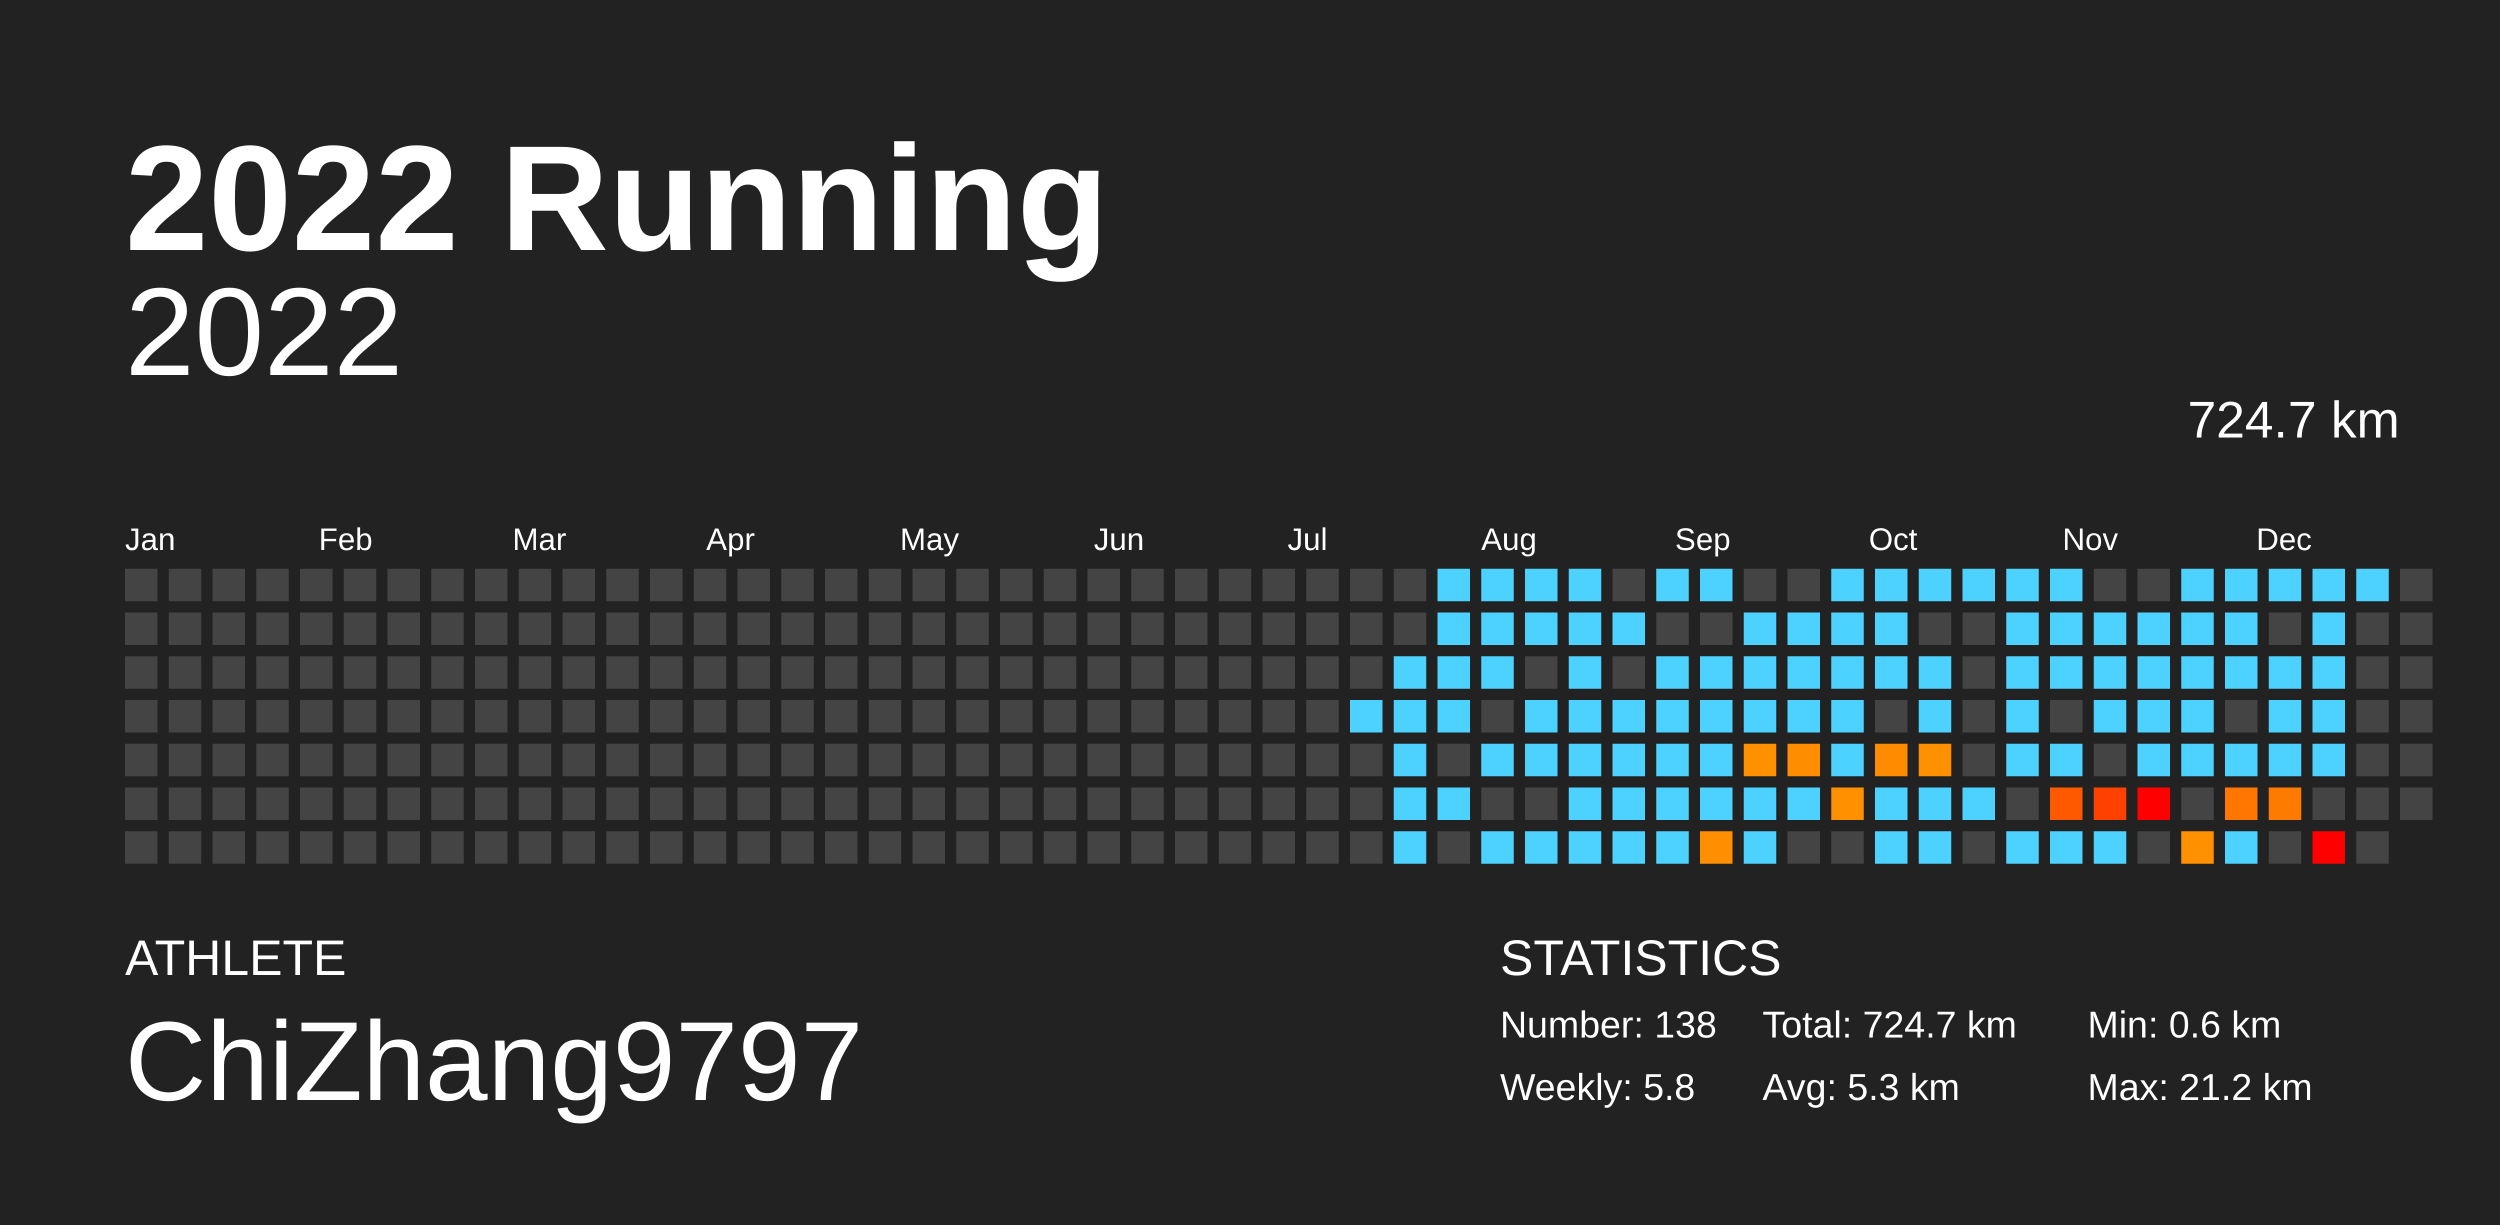
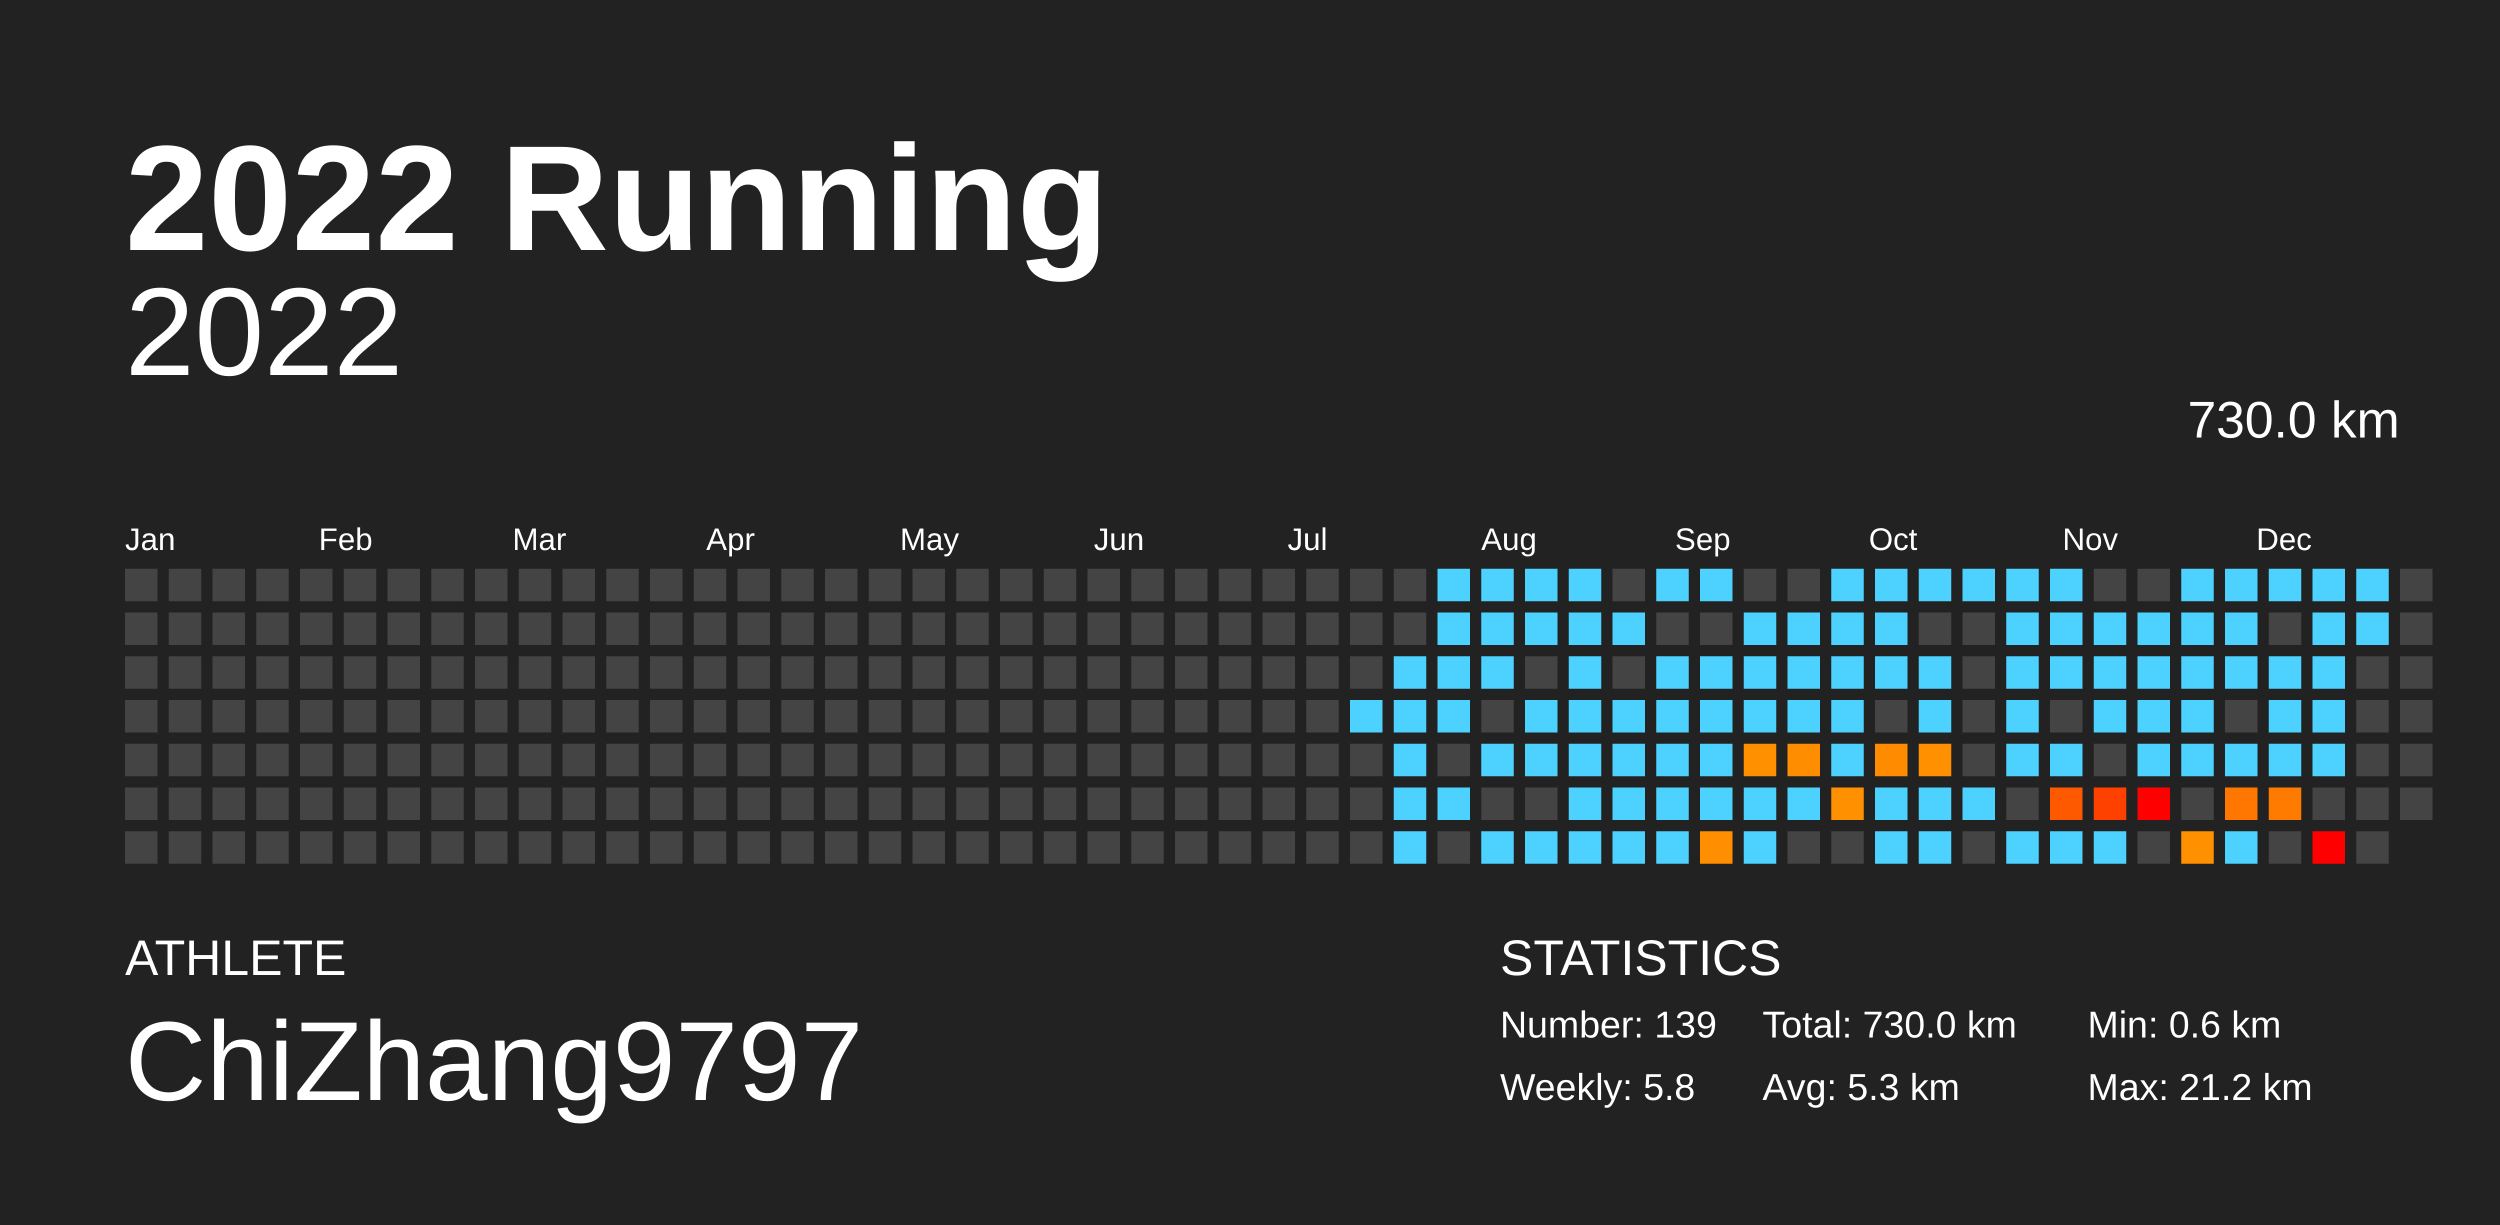
<svg xmlns="http://www.w3.org/2000/svg" baseProfile="full" height="98mm" version="1.1" viewBox="0,0,200,98" width="200mm">
  <defs />
  <rect fill="#222222" height="98" width="200" x="0" y="0" />
  <text fill="#FFFFFF" style="font-size:12px; font-family:Arial; font-weight:bold;" x="10" y="20">2022 Running</text>
  <text fill="#FFFFFF" style="font-size:4px; font-family:Arial" x="10" y="78">ATHLETE</text>
  <text fill="#FFFFFF" style="font-size:9px; font-family:Arial" x="10" y="88">ChiZhang9797</text>
  <text fill="#FFFFFF" style="font-size:4px; font-family:Arial" x="120" y="78">STATISTICS</text>
-   <text fill="#FFFFFF" style="font-size:3px; font-family:Arial" x="120" y="83">Number: 138</text>
+   <text fill="#FFFFFF" style="font-size:3px; font-family:Arial" x="120" y="83">Number: 139</text>
  <text fill="#FFFFFF" style="font-size:3px; font-family:Arial" x="120" y="88">Weekly: 5.8</text>
-   <text fill="#FFFFFF" style="font-size:3px; font-family:Arial" x="141" y="83">Total: 724.7 km</text>
+   <text fill="#FFFFFF" style="font-size:3px; font-family:Arial" x="141" y="83">Total: 730.0 km</text>
  <text fill="#FFFFFF" style="font-size:3px; font-family:Arial" x="141" y="88">Avg: 5.3 km</text>
  <text fill="#FFFFFF" style="font-size:3px; font-family:Arial" x="167" y="83">Min: 0.6 km</text>
  <text fill="#FFFFFF" style="font-size:3px; font-family:Arial" x="167" y="88">Max: 21.2 km</text>
  <text alignment-baseline="hanging" fill="#FFFFFF" style="font-size:10.0px; font-family:Arial;" x="10" y="30">2022</text>
-   <text alignment-baseline="hanging" fill="#FFFFFF" style="font-size:4.125px; font-family:Arial;" x="175" y="35">724.7 km</text>
+   <text alignment-baseline="hanging" fill="#FFFFFF" style="font-size:4.125px; font-family:Arial;" x="175" y="35">730.0 km</text>
  <text fill="#FFFFFF" style="font-size:2.5px; font-family:Arial" x="10.0" y="44">Jan</text>
  <text fill="#FFFFFF" style="font-size:2.5px; font-family:Arial" x="25.5" y="44">Feb</text>
  <text fill="#FFFFFF" style="font-size:2.5px; font-family:Arial" x="41.0" y="44">Mar</text>
  <text fill="#FFFFFF" style="font-size:2.5px; font-family:Arial" x="56.5" y="44">Apr</text>
  <text fill="#FFFFFF" style="font-size:2.5px; font-family:Arial" x="72.0" y="44">May</text>
  <text fill="#FFFFFF" style="font-size:2.5px; font-family:Arial" x="87.5" y="44">Jun</text>
  <text fill="#FFFFFF" style="font-size:2.5px; font-family:Arial" x="103.0" y="44">Jul</text>
  <text fill="#FFFFFF" style="font-size:2.5px; font-family:Arial" x="118.5" y="44">Aug</text>
  <text fill="#FFFFFF" style="font-size:2.5px; font-family:Arial" x="134.0" y="44">Sep</text>
  <text fill="#FFFFFF" style="font-size:2.5px; font-family:Arial" x="149.5" y="44">Oct</text>
  <text fill="#FFFFFF" style="font-size:2.5px; font-family:Arial" x="165.0" y="44">Nov</text>
  <text fill="#FFFFFF" style="font-size:2.5px; font-family:Arial" x="180.5" y="44">Dec</text>
  <rect fill="#444444" height="2.6" width="2.6" x="10.0" y="45.5" />
  <rect fill="#444444" height="2.6" width="2.6" x="10.0" y="49.0" />
  <rect fill="#444444" height="2.6" width="2.6" x="10.0" y="52.5" />
  <rect fill="#444444" height="2.6" width="2.6" x="10.0" y="56.0" />
  <rect fill="#444444" height="2.6" width="2.6" x="10.0" y="59.5" />
  <rect fill="#444444" height="2.6" width="2.6" x="10.0" y="63.0" />
  <rect fill="#444444" height="2.6" width="2.6" x="10.0" y="66.5" />
  <rect fill="#444444" height="2.6" width="2.6" x="13.5" y="45.5" />
  <rect fill="#444444" height="2.6" width="2.6" x="13.5" y="49.0" />
  <rect fill="#444444" height="2.6" width="2.6" x="13.5" y="52.5" />
  <rect fill="#444444" height="2.6" width="2.6" x="13.5" y="56.0" />
  <rect fill="#444444" height="2.6" width="2.6" x="13.5" y="59.5" />
  <rect fill="#444444" height="2.6" width="2.6" x="13.5" y="63.0" />
  <rect fill="#444444" height="2.6" width="2.6" x="13.5" y="66.5" />
  <rect fill="#444444" height="2.6" width="2.6" x="17.0" y="45.5" />
  <rect fill="#444444" height="2.6" width="2.6" x="17.0" y="49.0" />
  <rect fill="#444444" height="2.6" width="2.6" x="17.0" y="52.5" />
  <rect fill="#444444" height="2.6" width="2.6" x="17.0" y="56.0" />
  <rect fill="#444444" height="2.6" width="2.6" x="17.0" y="59.5" />
  <rect fill="#444444" height="2.6" width="2.6" x="17.0" y="63.0" />
  <rect fill="#444444" height="2.6" width="2.6" x="17.0" y="66.5" />
  <rect fill="#444444" height="2.6" width="2.6" x="20.5" y="45.5" />
  <rect fill="#444444" height="2.6" width="2.6" x="20.5" y="49.0" />
  <rect fill="#444444" height="2.6" width="2.6" x="20.5" y="52.5" />
  <rect fill="#444444" height="2.6" width="2.6" x="20.5" y="56.0" />
  <rect fill="#444444" height="2.6" width="2.6" x="20.5" y="59.5" />
  <rect fill="#444444" height="2.6" width="2.6" x="20.5" y="63.0" />
  <rect fill="#444444" height="2.6" width="2.6" x="20.5" y="66.5" />
  <rect fill="#444444" height="2.6" width="2.6" x="24.0" y="45.5" />
  <rect fill="#444444" height="2.6" width="2.6" x="24.0" y="49.0" />
  <rect fill="#444444" height="2.6" width="2.6" x="24.0" y="52.5" />
  <rect fill="#444444" height="2.6" width="2.6" x="24.0" y="56.0" />
  <rect fill="#444444" height="2.6" width="2.6" x="24.0" y="59.5" />
  <rect fill="#444444" height="2.6" width="2.6" x="24.0" y="63.0" />
  <rect fill="#444444" height="2.6" width="2.6" x="24.0" y="66.5" />
  <rect fill="#444444" height="2.6" width="2.6" x="27.5" y="45.5" />
  <rect fill="#444444" height="2.6" width="2.6" x="27.5" y="49.0" />
  <rect fill="#444444" height="2.6" width="2.6" x="27.5" y="52.5" />
  <rect fill="#444444" height="2.6" width="2.6" x="27.5" y="56.0" />
  <rect fill="#444444" height="2.6" width="2.6" x="27.5" y="59.5" />
  <rect fill="#444444" height="2.6" width="2.6" x="27.5" y="63.0" />
  <rect fill="#444444" height="2.6" width="2.6" x="27.5" y="66.5" />
  <rect fill="#444444" height="2.6" width="2.6" x="31.0" y="45.5" />
  <rect fill="#444444" height="2.6" width="2.6" x="31.0" y="49.0" />
  <rect fill="#444444" height="2.6" width="2.6" x="31.0" y="52.5" />
  <rect fill="#444444" height="2.6" width="2.6" x="31.0" y="56.0" />
  <rect fill="#444444" height="2.6" width="2.6" x="31.0" y="59.5" />
  <rect fill="#444444" height="2.6" width="2.6" x="31.0" y="63.0" />
  <rect fill="#444444" height="2.6" width="2.6" x="31.0" y="66.5" />
  <rect fill="#444444" height="2.6" width="2.6" x="34.5" y="45.5" />
  <rect fill="#444444" height="2.6" width="2.6" x="34.5" y="49.0" />
  <rect fill="#444444" height="2.6" width="2.6" x="34.5" y="52.5" />
  <rect fill="#444444" height="2.6" width="2.6" x="34.5" y="56.0" />
  <rect fill="#444444" height="2.6" width="2.6" x="34.5" y="59.5" />
  <rect fill="#444444" height="2.6" width="2.6" x="34.5" y="63.0" />
  <rect fill="#444444" height="2.6" width="2.6" x="34.5" y="66.5" />
  <rect fill="#444444" height="2.6" width="2.6" x="38.0" y="45.5" />
  <rect fill="#444444" height="2.6" width="2.6" x="38.0" y="49.0" />
  <rect fill="#444444" height="2.6" width="2.6" x="38.0" y="52.5" />
  <rect fill="#444444" height="2.6" width="2.6" x="38.0" y="56.0" />
  <rect fill="#444444" height="2.6" width="2.6" x="38.0" y="59.5" />
  <rect fill="#444444" height="2.6" width="2.6" x="38.0" y="63.0" />
  <rect fill="#444444" height="2.6" width="2.6" x="38.0" y="66.5" />
  <rect fill="#444444" height="2.6" width="2.6" x="41.5" y="45.5" />
  <rect fill="#444444" height="2.6" width="2.6" x="41.5" y="49.0" />
  <rect fill="#444444" height="2.6" width="2.6" x="41.5" y="52.5" />
  <rect fill="#444444" height="2.6" width="2.6" x="41.5" y="56.0" />
  <rect fill="#444444" height="2.6" width="2.6" x="41.5" y="59.5" />
  <rect fill="#444444" height="2.6" width="2.6" x="41.5" y="63.0" />
  <rect fill="#444444" height="2.6" width="2.6" x="41.5" y="66.5" />
  <rect fill="#444444" height="2.6" width="2.6" x="45.0" y="45.5" />
  <rect fill="#444444" height="2.6" width="2.6" x="45.0" y="49.0" />
  <rect fill="#444444" height="2.6" width="2.6" x="45.0" y="52.5" />
  <rect fill="#444444" height="2.6" width="2.6" x="45.0" y="56.0" />
  <rect fill="#444444" height="2.6" width="2.6" x="45.0" y="59.5" />
  <rect fill="#444444" height="2.6" width="2.6" x="45.0" y="63.0" />
  <rect fill="#444444" height="2.6" width="2.6" x="45.0" y="66.5" />
  <rect fill="#444444" height="2.6" width="2.6" x="48.5" y="45.5" />
  <rect fill="#444444" height="2.6" width="2.6" x="48.5" y="49.0" />
  <rect fill="#444444" height="2.6" width="2.6" x="48.5" y="52.5" />
  <rect fill="#444444" height="2.6" width="2.6" x="48.5" y="56.0" />
  <rect fill="#444444" height="2.6" width="2.6" x="48.5" y="59.5" />
  <rect fill="#444444" height="2.6" width="2.6" x="48.5" y="63.0" />
  <rect fill="#444444" height="2.6" width="2.6" x="48.5" y="66.5" />
  <rect fill="#444444" height="2.6" width="2.6" x="52.0" y="45.5" />
  <rect fill="#444444" height="2.6" width="2.6" x="52.0" y="49.0" />
  <rect fill="#444444" height="2.6" width="2.6" x="52.0" y="52.5" />
  <rect fill="#444444" height="2.6" width="2.6" x="52.0" y="56.0" />
  <rect fill="#444444" height="2.6" width="2.6" x="52.0" y="59.5" />
  <rect fill="#444444" height="2.6" width="2.6" x="52.0" y="63.0" />
  <rect fill="#444444" height="2.6" width="2.6" x="52.0" y="66.5" />
  <rect fill="#444444" height="2.6" width="2.6" x="55.5" y="45.5" />
  <rect fill="#444444" height="2.6" width="2.6" x="55.5" y="49.0" />
  <rect fill="#444444" height="2.6" width="2.6" x="55.5" y="52.5" />
  <rect fill="#444444" height="2.6" width="2.6" x="55.5" y="56.0" />
  <rect fill="#444444" height="2.6" width="2.6" x="55.5" y="59.5" />
  <rect fill="#444444" height="2.6" width="2.6" x="55.5" y="63.0" />
  <rect fill="#444444" height="2.6" width="2.6" x="55.5" y="66.5" />
  <rect fill="#444444" height="2.6" width="2.6" x="59.0" y="45.5" />
  <rect fill="#444444" height="2.6" width="2.6" x="59.0" y="49.0" />
  <rect fill="#444444" height="2.6" width="2.6" x="59.0" y="52.5" />
  <rect fill="#444444" height="2.6" width="2.6" x="59.0" y="56.0" />
  <rect fill="#444444" height="2.6" width="2.6" x="59.0" y="59.5" />
  <rect fill="#444444" height="2.6" width="2.6" x="59.0" y="63.0" />
  <rect fill="#444444" height="2.6" width="2.6" x="59.0" y="66.5" />
  <rect fill="#444444" height="2.6" width="2.6" x="62.5" y="45.5" />
  <rect fill="#444444" height="2.6" width="2.6" x="62.5" y="49.0" />
  <rect fill="#444444" height="2.6" width="2.6" x="62.5" y="52.5" />
  <rect fill="#444444" height="2.6" width="2.6" x="62.5" y="56.0" />
  <rect fill="#444444" height="2.6" width="2.6" x="62.5" y="59.5" />
  <rect fill="#444444" height="2.6" width="2.6" x="62.5" y="63.0" />
  <rect fill="#444444" height="2.6" width="2.6" x="62.5" y="66.5" />
  <rect fill="#444444" height="2.6" width="2.6" x="66.0" y="45.5" />
  <rect fill="#444444" height="2.6" width="2.6" x="66.0" y="49.0" />
  <rect fill="#444444" height="2.6" width="2.6" x="66.0" y="52.5" />
  <rect fill="#444444" height="2.6" width="2.6" x="66.0" y="56.0" />
  <rect fill="#444444" height="2.6" width="2.6" x="66.0" y="59.5" />
  <rect fill="#444444" height="2.6" width="2.6" x="66.0" y="63.0" />
  <rect fill="#444444" height="2.6" width="2.6" x="66.0" y="66.5" />
  <rect fill="#444444" height="2.6" width="2.6" x="69.5" y="45.5" />
  <rect fill="#444444" height="2.6" width="2.6" x="69.5" y="49.0" />
  <rect fill="#444444" height="2.6" width="2.6" x="69.5" y="52.5" />
  <rect fill="#444444" height="2.6" width="2.6" x="69.5" y="56.0" />
  <rect fill="#444444" height="2.6" width="2.6" x="69.5" y="59.5" />
  <rect fill="#444444" height="2.6" width="2.6" x="69.5" y="63.0" />
  <rect fill="#444444" height="2.6" width="2.6" x="69.5" y="66.5" />
  <rect fill="#444444" height="2.6" width="2.6" x="73.0" y="45.5" />
  <rect fill="#444444" height="2.6" width="2.6" x="73.0" y="49.0" />
  <rect fill="#444444" height="2.6" width="2.6" x="73.0" y="52.5" />
  <rect fill="#444444" height="2.6" width="2.6" x="73.0" y="56.0" />
  <rect fill="#444444" height="2.6" width="2.6" x="73.0" y="59.5" />
  <rect fill="#444444" height="2.6" width="2.6" x="73.0" y="63.0" />
  <rect fill="#444444" height="2.6" width="2.6" x="73.0" y="66.5" />
  <rect fill="#444444" height="2.6" width="2.6" x="76.5" y="45.5" />
  <rect fill="#444444" height="2.6" width="2.6" x="76.5" y="49.0" />
  <rect fill="#444444" height="2.6" width="2.6" x="76.5" y="52.5" />
  <rect fill="#444444" height="2.6" width="2.6" x="76.5" y="56.0" />
  <rect fill="#444444" height="2.6" width="2.6" x="76.5" y="59.5" />
  <rect fill="#444444" height="2.6" width="2.6" x="76.5" y="63.0" />
  <rect fill="#444444" height="2.6" width="2.6" x="76.5" y="66.5" />
  <rect fill="#444444" height="2.6" width="2.6" x="80.0" y="45.5" />
  <rect fill="#444444" height="2.6" width="2.6" x="80.0" y="49.0" />
  <rect fill="#444444" height="2.6" width="2.6" x="80.0" y="52.5" />
  <rect fill="#444444" height="2.6" width="2.6" x="80.0" y="56.0" />
  <rect fill="#444444" height="2.6" width="2.6" x="80.0" y="59.5" />
  <rect fill="#444444" height="2.6" width="2.6" x="80.0" y="63.0" />
  <rect fill="#444444" height="2.6" width="2.6" x="80.0" y="66.5" />
  <rect fill="#444444" height="2.6" width="2.6" x="83.5" y="45.5" />
  <rect fill="#444444" height="2.6" width="2.6" x="83.5" y="49.0" />
  <rect fill="#444444" height="2.6" width="2.6" x="83.5" y="52.5" />
  <rect fill="#444444" height="2.6" width="2.6" x="83.5" y="56.0" />
  <rect fill="#444444" height="2.6" width="2.6" x="83.5" y="59.5" />
  <rect fill="#444444" height="2.6" width="2.6" x="83.5" y="63.0" />
  <rect fill="#444444" height="2.6" width="2.6" x="83.5" y="66.5" />
  <rect fill="#444444" height="2.6" width="2.6" x="87.0" y="45.5" />
  <rect fill="#444444" height="2.6" width="2.6" x="87.0" y="49.0" />
  <rect fill="#444444" height="2.6" width="2.6" x="87.0" y="52.5" />
  <rect fill="#444444" height="2.6" width="2.6" x="87.0" y="56.0" />
  <rect fill="#444444" height="2.6" width="2.6" x="87.0" y="59.5" />
  <rect fill="#444444" height="2.6" width="2.6" x="87.0" y="63.0" />
  <rect fill="#444444" height="2.6" width="2.6" x="87.0" y="66.5" />
  <rect fill="#444444" height="2.6" width="2.6" x="90.5" y="45.5" />
  <rect fill="#444444" height="2.6" width="2.6" x="90.5" y="49.0" />
  <rect fill="#444444" height="2.6" width="2.6" x="90.5" y="52.5" />
  <rect fill="#444444" height="2.6" width="2.6" x="90.5" y="56.0" />
  <rect fill="#444444" height="2.6" width="2.6" x="90.5" y="59.5" />
  <rect fill="#444444" height="2.6" width="2.6" x="90.5" y="63.0" />
  <rect fill="#444444" height="2.6" width="2.6" x="90.5" y="66.5" />
  <rect fill="#444444" height="2.6" width="2.6" x="94.0" y="45.5" />
  <rect fill="#444444" height="2.6" width="2.6" x="94.0" y="49.0" />
  <rect fill="#444444" height="2.6" width="2.6" x="94.0" y="52.5" />
  <rect fill="#444444" height="2.6" width="2.6" x="94.0" y="56.0" />
  <rect fill="#444444" height="2.6" width="2.6" x="94.0" y="59.5" />
  <rect fill="#444444" height="2.6" width="2.6" x="94.0" y="63.0" />
  <rect fill="#444444" height="2.6" width="2.6" x="94.0" y="66.5" />
  <rect fill="#444444" height="2.6" width="2.6" x="97.5" y="45.5" />
  <rect fill="#444444" height="2.6" width="2.6" x="97.5" y="49.0" />
  <rect fill="#444444" height="2.6" width="2.6" x="97.5" y="52.5" />
  <rect fill="#444444" height="2.6" width="2.6" x="97.5" y="56.0" />
  <rect fill="#444444" height="2.6" width="2.6" x="97.5" y="59.5" />
  <rect fill="#444444" height="2.6" width="2.6" x="97.5" y="63.0" />
  <rect fill="#444444" height="2.6" width="2.6" x="97.5" y="66.5" />
  <rect fill="#444444" height="2.6" width="2.6" x="101.0" y="45.5" />
  <rect fill="#444444" height="2.6" width="2.6" x="101.0" y="49.0" />
  <rect fill="#444444" height="2.6" width="2.6" x="101.0" y="52.5" />
  <rect fill="#444444" height="2.6" width="2.6" x="101.0" y="56.0" />
  <rect fill="#444444" height="2.6" width="2.6" x="101.0" y="59.5" />
  <rect fill="#444444" height="2.6" width="2.6" x="101.0" y="63.0" />
  <rect fill="#444444" height="2.6" width="2.6" x="101.0" y="66.5" />
  <rect fill="#444444" height="2.6" width="2.6" x="104.5" y="45.5" />
  <rect fill="#444444" height="2.6" width="2.6" x="104.5" y="49.0" />
  <rect fill="#444444" height="2.6" width="2.6" x="104.5" y="52.5" />
  <rect fill="#444444" height="2.6" width="2.6" x="104.5" y="56.0" />
  <rect fill="#444444" height="2.6" width="2.6" x="104.5" y="59.5" />
  <rect fill="#444444" height="2.6" width="2.6" x="104.5" y="63.0" />
  <rect fill="#444444" height="2.6" width="2.6" x="104.5" y="66.5" />
  <rect fill="#444444" height="2.6" width="2.6" x="108.0" y="45.5" />
  <rect fill="#444444" height="2.6" width="2.6" x="108.0" y="49.0" />
  <rect fill="#444444" height="2.6" width="2.6" x="108.0" y="52.5" />
  <rect fill="#4dd2ff" height="2.6" width="2.6" x="108.0" y="56.0" />
  <rect fill="#444444" height="2.6" width="2.6" x="108.0" y="59.5" />
  <rect fill="#444444" height="2.6" width="2.6" x="108.0" y="63.0" />
  <rect fill="#444444" height="2.6" width="2.6" x="108.0" y="66.5" />
  <rect fill="#444444" height="2.6" width="2.6" x="111.5" y="45.5" />
  <rect fill="#444444" height="2.6" width="2.6" x="111.5" y="49.0" />
  <rect fill="#4dd2ff" height="2.6" width="2.6" x="111.5" y="52.5" />
  <rect fill="#4dd2ff" height="2.6" width="2.6" x="111.5" y="56.0" />
  <rect fill="#4dd2ff" height="2.6" width="2.6" x="111.5" y="59.5" />
  <rect fill="#4dd2ff" height="2.6" width="2.6" x="111.5" y="63.0" />
  <rect fill="#4dd2ff" height="2.6" width="2.6" x="111.5" y="66.5" />
  <rect fill="#4dd2ff" height="2.6" width="2.6" x="115.0" y="45.5" />
  <rect fill="#4dd2ff" height="2.6" width="2.6" x="115.0" y="49.0" />
  <rect fill="#4dd2ff" height="2.6" width="2.6" x="115.0" y="52.5" />
  <rect fill="#4dd2ff" height="2.6" width="2.6" x="115.0" y="56.0" />
  <rect fill="#444444" height="2.6" width="2.6" x="115.0" y="59.5" />
  <rect fill="#4dd2ff" height="2.6" width="2.6" x="115.0" y="63.0" />
  <rect fill="#444444" height="2.6" width="2.6" x="115.0" y="66.5" />
  <rect fill="#4dd2ff" height="2.6" width="2.6" x="118.5" y="45.5" />
  <rect fill="#4dd2ff" height="2.6" width="2.6" x="118.5" y="49.0" />
  <rect fill="#4dd2ff" height="2.6" width="2.6" x="118.5" y="52.5" />
  <rect fill="#444444" height="2.6" width="2.6" x="118.5" y="56.0" />
  <rect fill="#4dd2ff" height="2.6" width="2.6" x="118.5" y="59.5" />
  <rect fill="#444444" height="2.6" width="2.6" x="118.5" y="63.0" />
  <rect fill="#4dd2ff" height="2.6" width="2.6" x="118.5" y="66.5" />
  <rect fill="#4dd2ff" height="2.6" width="2.6" x="122.0" y="45.5" />
  <rect fill="#4dd2ff" height="2.6" width="2.6" x="122.0" y="49.0" />
  <rect fill="#444444" height="2.6" width="2.6" x="122.0" y="52.5" />
  <rect fill="#4dd2ff" height="2.6" width="2.6" x="122.0" y="56.0" />
  <rect fill="#4dd2ff" height="2.6" width="2.6" x="122.0" y="59.5" />
  <rect fill="#444444" height="2.6" width="2.6" x="122.0" y="63.0" />
  <rect fill="#4dd2ff" height="2.6" width="2.6" x="122.0" y="66.5" />
  <rect fill="#4dd2ff" height="2.6" width="2.6" x="125.5" y="45.5" />
  <rect fill="#4dd2ff" height="2.6" width="2.6" x="125.5" y="49.0" />
  <rect fill="#4dd2ff" height="2.6" width="2.6" x="125.5" y="52.5" />
  <rect fill="#4dd2ff" height="2.6" width="2.6" x="125.5" y="56.0" />
  <rect fill="#4dd2ff" height="2.6" width="2.6" x="125.5" y="59.5" />
  <rect fill="#4dd2ff" height="2.6" width="2.6" x="125.5" y="63.0" />
  <rect fill="#4dd2ff" height="2.6" width="2.6" x="125.5" y="66.5" />
  <rect fill="#444444" height="2.6" width="2.6" x="129.0" y="45.5" />
  <rect fill="#4dd2ff" height="2.6" width="2.6" x="129.0" y="49.0" />
  <rect fill="#444444" height="2.6" width="2.6" x="129.0" y="52.5" />
  <rect fill="#4dd2ff" height="2.6" width="2.6" x="129.0" y="56.0" />
  <rect fill="#4dd2ff" height="2.6" width="2.6" x="129.0" y="59.5" />
  <rect fill="#4dd2ff" height="2.6" width="2.6" x="129.0" y="63.0" />
  <rect fill="#4dd2ff" height="2.6" width="2.6" x="129.0" y="66.5" />
  <rect fill="#4dd2ff" height="2.6" width="2.6" x="132.5" y="45.5" />
  <rect fill="#444444" height="2.6" width="2.6" x="132.5" y="49.0" />
  <rect fill="#4dd2ff" height="2.6" width="2.6" x="132.5" y="52.5" />
  <rect fill="#4dd2ff" height="2.6" width="2.6" x="132.5" y="56.0" />
  <rect fill="#4dd2ff" height="2.6" width="2.6" x="132.5" y="59.5" />
  <rect fill="#4dd2ff" height="2.6" width="2.6" x="132.5" y="63.0" />
  <rect fill="#4dd2ff" height="2.6" width="2.6" x="132.5" y="66.5" />
  <rect fill="#4dd2ff" height="2.6" width="2.6" x="136.0" y="45.5" />
  <rect fill="#444444" height="2.6" width="2.6" x="136.0" y="49.0" />
  <rect fill="#4dd2ff" height="2.6" width="2.6" x="136.0" y="52.5" />
  <rect fill="#4dd2ff" height="2.6" width="2.6" x="136.0" y="56.0" />
  <rect fill="#4dd2ff" height="2.6" width="2.6" x="136.0" y="59.5" />
  <rect fill="#4dd2ff" height="2.6" width="2.6" x="136.0" y="63.0" />
  <rect fill="#ff8f00" height="2.6" width="2.6" x="136.0" y="66.5" />
  <rect fill="#444444" height="2.6" width="2.6" x="139.5" y="45.5" />
  <rect fill="#4dd2ff" height="2.6" width="2.6" x="139.5" y="49.0" />
  <rect fill="#4dd2ff" height="2.6" width="2.6" x="139.5" y="52.5" />
  <rect fill="#4dd2ff" height="2.6" width="2.6" x="139.5" y="56.0" />
  <rect fill="#ff9100" height="2.6" width="2.6" x="139.5" y="59.5" />
  <rect fill="#4dd2ff" height="2.6" width="2.6" x="139.5" y="63.0" />
  <rect fill="#4dd2ff" height="2.6" width="2.6" x="139.5" y="66.5" />
  <rect fill="#444444" height="2.6" width="2.6" x="143.0" y="45.5" />
  <rect fill="#4dd2ff" height="2.6" width="2.6" x="143.0" y="49.0" />
  <rect fill="#4dd2ff" height="2.6" width="2.6" x="143.0" y="52.5" />
  <rect fill="#4dd2ff" height="2.6" width="2.6" x="143.0" y="56.0" />
  <rect fill="#ff8d00" height="2.6" width="2.6" x="143.0" y="59.5" />
  <rect fill="#4dd2ff" height="2.6" width="2.6" x="143.0" y="63.0" />
  <rect fill="#444444" height="2.6" width="2.6" x="143.0" y="66.5" />
  <rect fill="#4dd2ff" height="2.6" width="2.6" x="146.5" y="45.5" />
  <rect fill="#4dd2ff" height="2.6" width="2.6" x="146.5" y="49.0" />
  <rect fill="#4dd2ff" height="2.6" width="2.6" x="146.5" y="52.5" />
  <rect fill="#4dd2ff" height="2.6" width="2.6" x="146.5" y="56.0" />
  <rect fill="#4dd2ff" height="2.6" width="2.6" x="146.5" y="59.5" />
  <rect fill="#ff9000" height="2.6" width="2.6" x="146.5" y="63.0" />
  <rect fill="#444444" height="2.6" width="2.6" x="146.5" y="66.5" />
  <rect fill="#4dd2ff" height="2.6" width="2.6" x="150.0" y="45.5" />
  <rect fill="#4dd2ff" height="2.6" width="2.6" x="150.0" y="49.0" />
  <rect fill="#4dd2ff" height="2.6" width="2.6" x="150.0" y="52.5" />
  <rect fill="#444444" height="2.6" width="2.6" x="150.0" y="56.0" />
  <rect fill="#ff8b00" height="2.6" width="2.6" x="150.0" y="59.5" />
  <rect fill="#4dd2ff" height="2.6" width="2.6" x="150.0" y="63.0" />
  <rect fill="#4dd2ff" height="2.6" width="2.6" x="150.0" y="66.5" />
  <rect fill="#4dd2ff" height="2.6" width="2.6" x="153.5" y="45.5" />
  <rect fill="#444444" height="2.6" width="2.6" x="153.5" y="49.0" />
  <rect fill="#4dd2ff" height="2.6" width="2.6" x="153.5" y="52.5" />
  <rect fill="#4dd2ff" height="2.6" width="2.6" x="153.5" y="56.0" />
  <rect fill="#ff9000" height="2.6" width="2.6" x="153.5" y="59.5" />
  <rect fill="#4dd2ff" height="2.6" width="2.6" x="153.5" y="63.0" />
  <rect fill="#4dd2ff" height="2.6" width="2.6" x="153.5" y="66.5" />
  <rect fill="#4dd2ff" height="2.6" width="2.6" x="157.0" y="45.5" />
  <rect fill="#444444" height="2.6" width="2.6" x="157.0" y="49.0" />
  <rect fill="#444444" height="2.6" width="2.6" x="157.0" y="52.5" />
  <rect fill="#444444" height="2.6" width="2.6" x="157.0" y="56.0" />
  <rect fill="#444444" height="2.6" width="2.6" x="157.0" y="59.5" />
  <rect fill="#4dd2ff" height="2.6" width="2.6" x="157.0" y="63.0" />
  <rect fill="#444444" height="2.6" width="2.6" x="157.0" y="66.5" />
  <rect fill="#4dd2ff" height="2.6" width="2.6" x="160.5" y="45.5" />
  <rect fill="#4dd2ff" height="2.6" width="2.6" x="160.5" y="49.0" />
  <rect fill="#4dd2ff" height="2.6" width="2.6" x="160.5" y="52.5" />
  <rect fill="#4dd2ff" height="2.6" width="2.6" x="160.5" y="56.0" />
  <rect fill="#4dd2ff" height="2.6" width="2.6" x="160.5" y="59.5" />
  <rect fill="#444444" height="2.6" width="2.6" x="160.5" y="63.0" />
  <rect fill="#4dd2ff" height="2.6" width="2.6" x="160.5" y="66.5" />
  <rect fill="#4dd2ff" height="2.6" width="2.6" x="164.0" y="45.5" />
  <rect fill="#4dd2ff" height="2.6" width="2.6" x="164.0" y="49.0" />
  <rect fill="#4dd2ff" height="2.6" width="2.6" x="164.0" y="52.5" />
  <rect fill="#444444" height="2.6" width="2.6" x="164.0" y="56.0" />
  <rect fill="#4dd2ff" height="2.6" width="2.6" x="164.0" y="59.5" />
  <rect fill="#ff5900" height="2.6" width="2.6" x="164.0" y="63.0" />
  <rect fill="#4dd2ff" height="2.6" width="2.6" x="164.0" y="66.5" />
  <rect fill="#444444" height="2.6" width="2.6" x="167.5" y="45.5" />
  <rect fill="#4dd2ff" height="2.6" width="2.6" x="167.5" y="49.0" />
  <rect fill="#4dd2ff" height="2.6" width="2.6" x="167.5" y="52.5" />
  <rect fill="#4dd2ff" height="2.6" width="2.6" x="167.5" y="56.0" />
  <rect fill="#444444" height="2.6" width="2.6" x="167.5" y="59.5" />
  <rect fill="#ff4100" height="2.6" width="2.6" x="167.5" y="63.0" />
  <rect fill="#4dd2ff" height="2.6" width="2.6" x="167.5" y="66.5" />
  <rect fill="#444444" height="2.6" width="2.6" x="171.0" y="45.5" />
  <rect fill="#4dd2ff" height="2.6" width="2.6" x="171.0" y="49.0" />
  <rect fill="#4dd2ff" height="2.6" width="2.6" x="171.0" y="52.5" />
  <rect fill="#4dd2ff" height="2.6" width="2.6" x="171.0" y="56.0" />
  <rect fill="#4dd2ff" height="2.6" width="2.6" x="171.0" y="59.5" />
  <rect fill="red" height="2.6" width="2.6" x="171.0" y="63.0" />
  <rect fill="#444444" height="2.6" width="2.6" x="171.0" y="66.5" />
  <rect fill="#4dd2ff" height="2.6" width="2.6" x="174.5" y="45.5" />
  <rect fill="#4dd2ff" height="2.6" width="2.6" x="174.5" y="49.0" />
  <rect fill="#4dd2ff" height="2.6" width="2.6" x="174.5" y="52.5" />
  <rect fill="#4dd2ff" height="2.6" width="2.6" x="174.5" y="56.0" />
  <rect fill="#4dd2ff" height="2.6" width="2.6" x="174.5" y="59.5" />
  <rect fill="#444444" height="2.6" width="2.6" x="174.5" y="63.0" />
  <rect fill="#ff9000" height="2.6" width="2.6" x="174.5" y="66.5" />
  <rect fill="#4dd2ff" height="2.6" width="2.6" x="178.0" y="45.5" />
  <rect fill="#4dd2ff" height="2.6" width="2.6" x="178.0" y="49.0" />
  <rect fill="#4dd2ff" height="2.6" width="2.6" x="178.0" y="52.5" />
  <rect fill="#444444" height="2.6" width="2.6" x="178.0" y="56.0" />
  <rect fill="#4dd2ff" height="2.6" width="2.6" x="178.0" y="59.5" />
  <rect fill="#ff7600" height="2.6" width="2.6" x="178.0" y="63.0" />
  <rect fill="#4dd2ff" height="2.6" width="2.6" x="178.0" y="66.5" />
  <rect fill="#4dd2ff" height="2.6" width="2.6" x="181.5" y="45.5" />
  <rect fill="#444444" height="2.6" width="2.6" x="181.5" y="49.0" />
  <rect fill="#4dd2ff" height="2.6" width="2.6" x="181.5" y="52.5" />
  <rect fill="#4dd2ff" height="2.6" width="2.6" x="181.5" y="56.0" />
  <rect fill="#4dd2ff" height="2.6" width="2.6" x="181.5" y="59.5" />
  <rect fill="#ff7b00" height="2.6" width="2.6" x="181.5" y="63.0" />
  <rect fill="#444444" height="2.6" width="2.6" x="181.5" y="66.5" />
  <rect fill="#4dd2ff" height="2.6" width="2.6" x="185.0" y="45.5" />
  <rect fill="#4dd2ff" height="2.6" width="2.6" x="185.0" y="49.0" />
  <rect fill="#4dd2ff" height="2.6" width="2.6" x="185.0" y="52.5" />
  <rect fill="#4dd2ff" height="2.6" width="2.6" x="185.0" y="56.0" />
  <rect fill="#4dd2ff" height="2.6" width="2.6" x="185.0" y="59.5" />
  <rect fill="#444444" height="2.6" width="2.6" x="185.0" y="63.0" />
  <rect fill="red" height="2.6" width="2.6" x="185.0" y="66.5" />
  <rect fill="#4dd2ff" height="2.6" width="2.6" x="188.5" y="45.5" />
-   <rect fill="#444444" height="2.6" width="2.6" x="188.5" y="49.0" />
+   <rect fill="#4dd2ff" height="2.6" width="2.6" x="188.5" y="49.0" />
  <rect fill="#444444" height="2.6" width="2.6" x="188.5" y="52.5" />
  <rect fill="#444444" height="2.6" width="2.6" x="188.5" y="56.0" />
  <rect fill="#444444" height="2.6" width="2.6" x="188.5" y="59.5" />
  <rect fill="#444444" height="2.6" width="2.6" x="188.5" y="63.0" />
  <rect fill="#444444" height="2.6" width="2.6" x="188.5" y="66.5" />
  <rect fill="#444444" height="2.6" width="2.6" x="192.0" y="45.5" />
  <rect fill="#444444" height="2.6" width="2.6" x="192.0" y="49.0" />
  <rect fill="#444444" height="2.6" width="2.6" x="192.0" y="52.5" />
  <rect fill="#444444" height="2.6" width="2.6" x="192.0" y="56.0" />
  <rect fill="#444444" height="2.6" width="2.6" x="192.0" y="59.5" />
  <rect fill="#444444" height="2.6" width="2.6" x="192.0" y="63.0" />
</svg>
